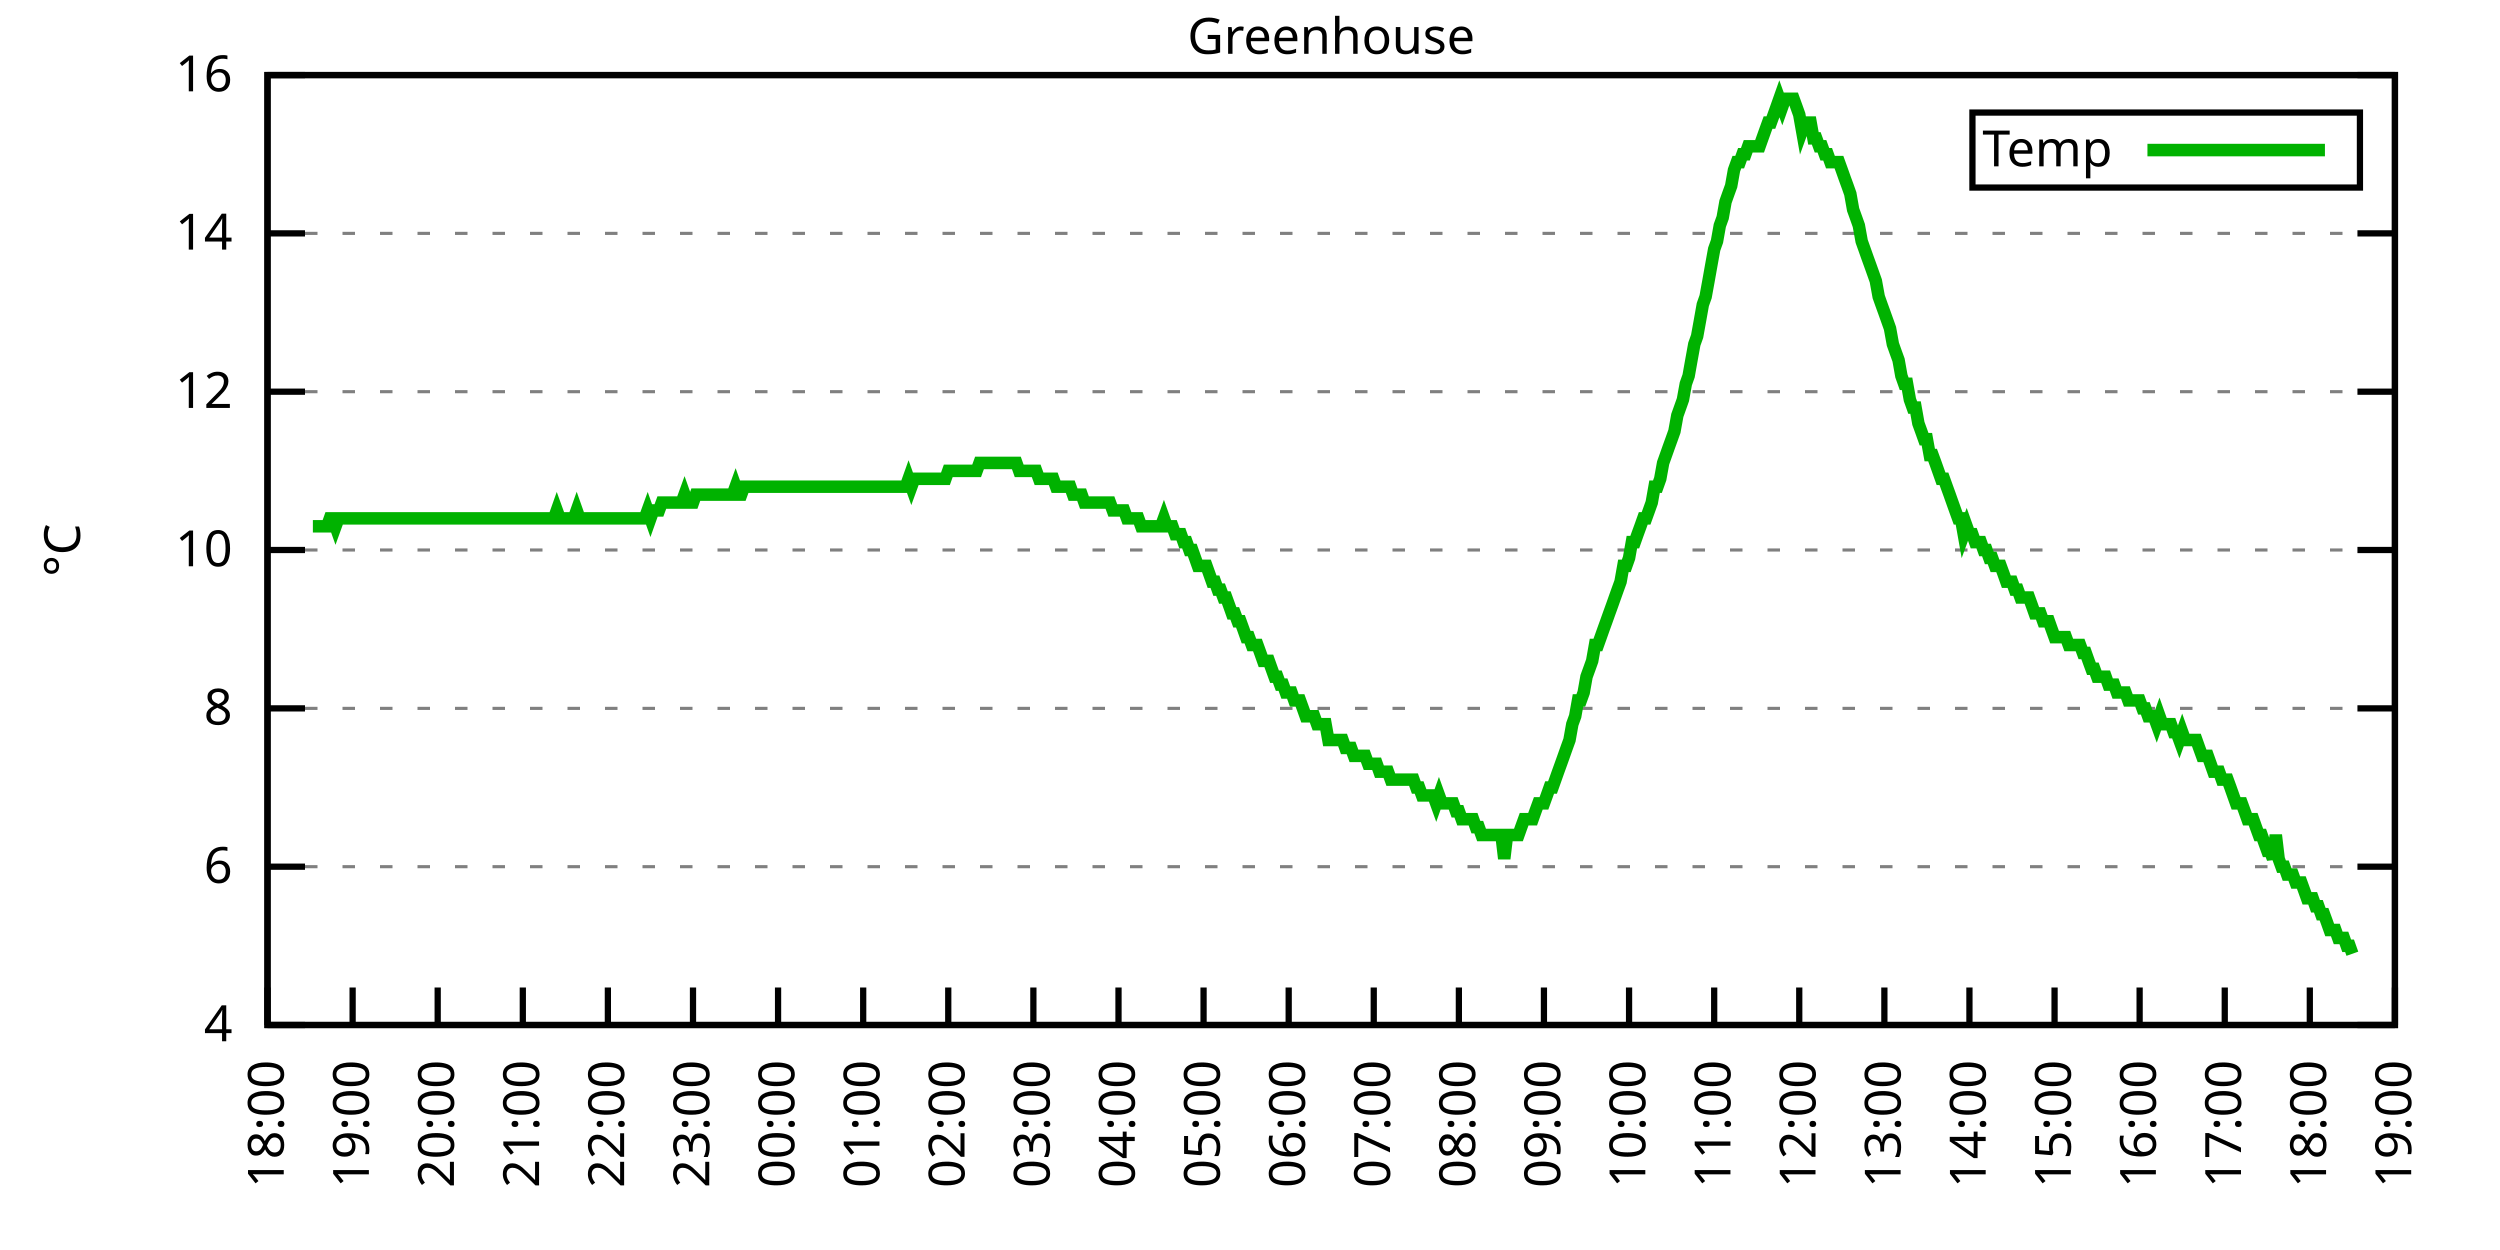
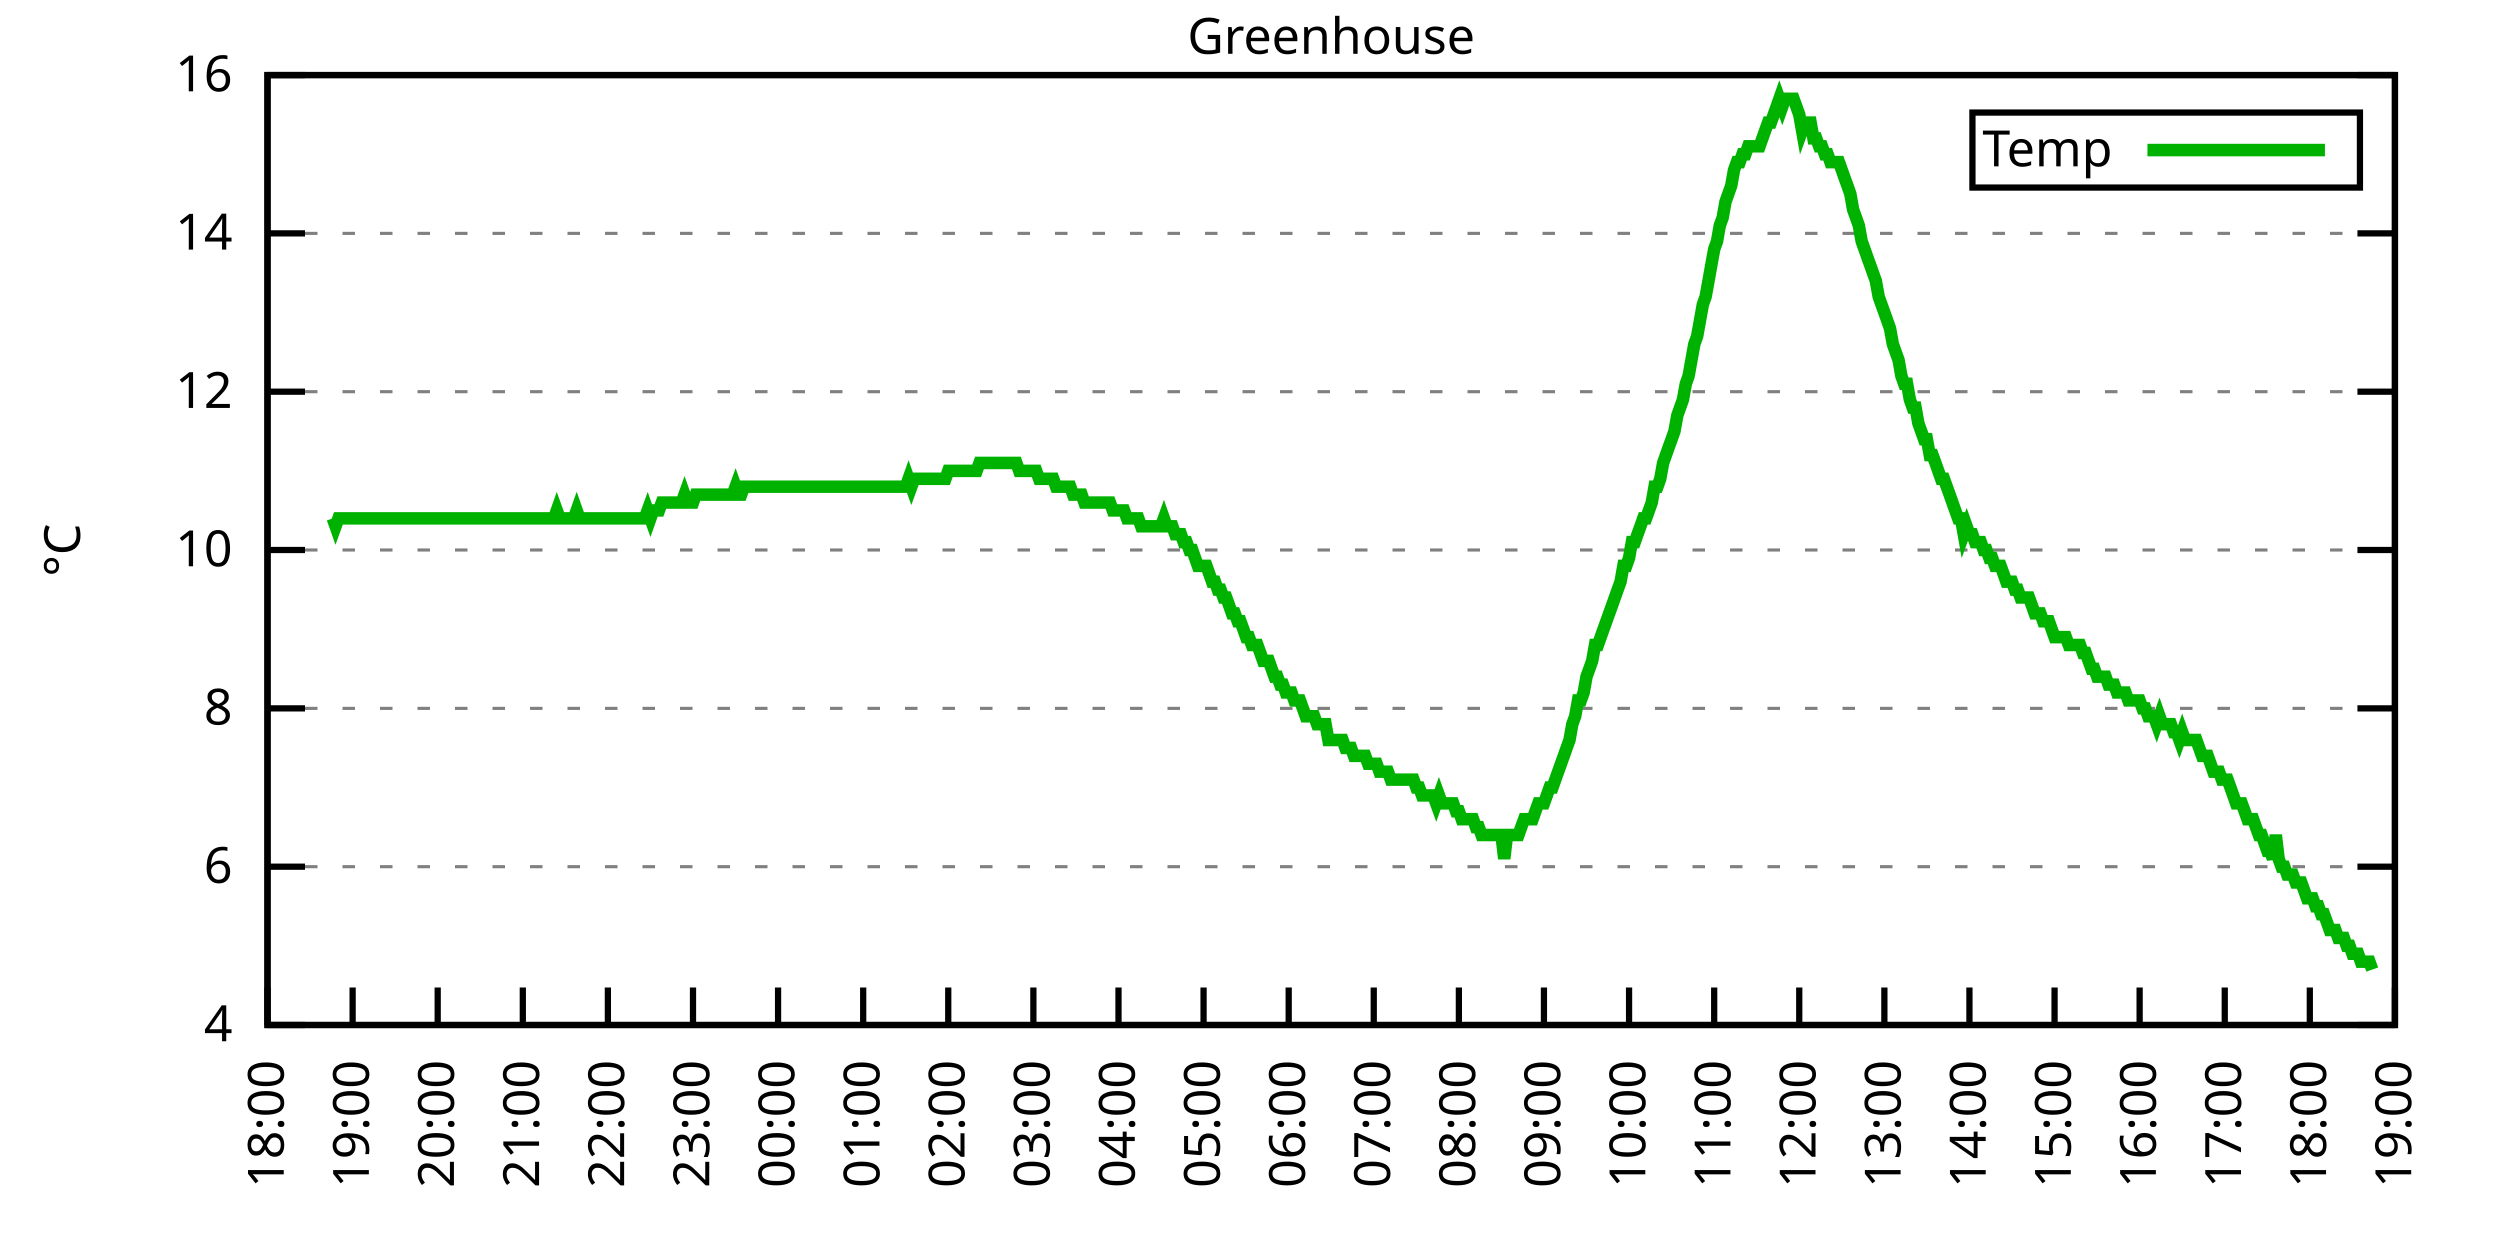
<svg xmlns="http://www.w3.org/2000/svg" xmlns:xlink="http://www.w3.org/1999/xlink" width="400" height="200" viewBox="0 0 400 200">
  <g id="gnuplot_canvas">
    <rect x="0" y="0" width="400" height="200" fill="none" />
    <defs>
      <circle id="gpDot" r="0.5" stroke-width="0.5" stroke="currentColor" />
      <path id="gpPt0" stroke-width="0.333" stroke="currentColor" d="M-1,0 h2 M0,-1 v2" />
      <path id="gpPt1" stroke-width="0.333" stroke="currentColor" d="M-1,-1 L1,1 M1,-1 L-1,1" />
      <path id="gpPt2" stroke-width="0.333" stroke="currentColor" d="M-1,0 L1,0 M0,-1 L0,1 M-1,-1 L1,1 M-1,1 L1,-1" />
      <rect id="gpPt3" stroke-width="0.333" stroke="currentColor" x="-1" y="-1" width="2" height="2" />
      <rect id="gpPt4" stroke-width="0.333" stroke="currentColor" fill="currentColor" x="-1" y="-1" width="2" height="2" />
      <circle id="gpPt5" stroke-width="0.333" stroke="currentColor" cx="0" cy="0" r="1" />
      <use xlink:href="#gpPt5" id="gpPt6" fill="currentColor" stroke="none" />
      <path id="gpPt7" stroke-width="0.333" stroke="currentColor" d="M0,-1.33 L-1.33,0.67 L1.33,0.67 z" />
      <use xlink:href="#gpPt7" id="gpPt8" fill="currentColor" stroke="none" />
      <use xlink:href="#gpPt7" id="gpPt9" stroke="currentColor" transform="rotate(180)" />
      <use xlink:href="#gpPt9" id="gpPt10" fill="currentColor" stroke="none" />
      <use xlink:href="#gpPt3" id="gpPt11" stroke="currentColor" transform="rotate(45)" />
      <use xlink:href="#gpPt11" id="gpPt12" fill="currentColor" stroke="none" />
      <path id="gpPt13" stroke-width="0.333" stroke="currentColor" d="M0,1.330 L1.265,0.411 L0.782,-1.067 L-0.782,-1.076 L-1.265,0.411 z" />
      <use xlink:href="#gpPt13" id="gpPt14" fill="currentColor" stroke="none" />
      <filter id="textbox" filterUnits="objectBoundingBox" x="0" y="0" height="1" width="1">
        <feFlood flood-color="white" flood-opacity="1" result="bgnd" />
        <feComposite in="SourceGraphic" in2="bgnd" operator="atop" />
      </filter>
      <filter id="greybox" filterUnits="objectBoundingBox" x="0" y="0" height="1" width="1">
        <feFlood flood-color="lightgrey" flood-opacity="1" result="grey" />
        <feComposite in="SourceGraphic" in2="grey" operator="atop" />
      </filter>
    </defs>
    <g fill="none" color="white" stroke="currentColor" stroke-width="1.00" stroke-linecap="butt" stroke-linejoin="miter">
</g>
    <g fill="none" color="black" stroke="currentColor" stroke-width="1.00" stroke-linecap="butt" stroke-linejoin="miter">
      <g stroke="none" shape-rendering="crispEdges">
        <polygon fill="rgb(255, 255, 255)" points="42.80,164.00 383.18,164.00 383.18,12.02 42.80,12.02 " />
      </g>
    </g>
    <g fill="none" color="black" stroke="currentColor" stroke-width="1.00" stroke-linecap="butt" stroke-linejoin="miter">
</g>
    <g fill="none" color="black" stroke="black" stroke-width="0.50" stroke-linecap="butt" stroke-linejoin="miter">
</g>
    <g fill="none" color="gray" stroke="currentColor" stroke-width="0.50" stroke-linecap="butt" stroke-linejoin="miter">
      <path stroke="gray" stroke-dasharray="2,4" class="gridline" d="M42.80,164.00 L383.19,164.00  " />
    </g>
    <g fill="none" color="gray" stroke="gray" stroke-width="1.00" stroke-linecap="butt" stroke-linejoin="miter">
</g>
    <g fill="none" color="black" stroke="currentColor" stroke-width="1.00" stroke-linecap="butt" stroke-linejoin="miter">
      <path stroke="black" d="M42.80,164.00 L48.80,164.00 M383.19,164.00 L377.19,164.00  " />
      <g transform="translate(37.20,166.60)" stroke="none" fill="black" font-family="Sans" font-size="8.00" text-anchor="end">
        <text>
          <tspan font-family="Sans"> 4</tspan>
        </text>
      </g>
    </g>
    <g fill="none" color="black" stroke="currentColor" stroke-width="1.00" stroke-linecap="butt" stroke-linejoin="miter">
</g>
    <g fill="none" color="black" stroke="black" stroke-width="0.50" stroke-linecap="butt" stroke-linejoin="miter">
</g>
    <g fill="none" color="gray" stroke="currentColor" stroke-width="0.50" stroke-linecap="butt" stroke-linejoin="miter">
      <path stroke="gray" stroke-dasharray="2,4" class="gridline" d="M42.80,138.67 L383.19,138.67  " />
    </g>
    <g fill="none" color="gray" stroke="gray" stroke-width="1.00" stroke-linecap="butt" stroke-linejoin="miter">
</g>
    <g fill="none" color="black" stroke="currentColor" stroke-width="1.00" stroke-linecap="butt" stroke-linejoin="miter">
      <path stroke="black" d="M42.80,138.67 L48.80,138.67 M383.19,138.67 L377.19,138.67  " />
      <g transform="translate(37.20,141.27)" stroke="none" fill="black" font-family="Sans" font-size="8.00" text-anchor="end">
        <text>
          <tspan font-family="Sans"> 6</tspan>
        </text>
      </g>
    </g>
    <g fill="none" color="black" stroke="currentColor" stroke-width="1.00" stroke-linecap="butt" stroke-linejoin="miter">
</g>
    <g fill="none" color="black" stroke="black" stroke-width="0.50" stroke-linecap="butt" stroke-linejoin="miter">
</g>
    <g fill="none" color="gray" stroke="currentColor" stroke-width="0.50" stroke-linecap="butt" stroke-linejoin="miter">
      <path stroke="gray" stroke-dasharray="2,4" class="gridline" d="M42.80,113.34 L383.19,113.34  " />
    </g>
    <g fill="none" color="gray" stroke="gray" stroke-width="1.00" stroke-linecap="butt" stroke-linejoin="miter">
</g>
    <g fill="none" color="black" stroke="currentColor" stroke-width="1.00" stroke-linecap="butt" stroke-linejoin="miter">
      <path stroke="black" d="M42.80,113.34 L48.80,113.34 M383.19,113.34 L377.19,113.34  " />
      <g transform="translate(37.20,115.94)" stroke="none" fill="black" font-family="Sans" font-size="8.00" text-anchor="end">
        <text>
          <tspan font-family="Sans"> 8</tspan>
        </text>
      </g>
    </g>
    <g fill="none" color="black" stroke="currentColor" stroke-width="1.00" stroke-linecap="butt" stroke-linejoin="miter">
</g>
    <g fill="none" color="black" stroke="black" stroke-width="0.50" stroke-linecap="butt" stroke-linejoin="miter">
</g>
    <g fill="none" color="gray" stroke="currentColor" stroke-width="0.50" stroke-linecap="butt" stroke-linejoin="miter">
      <path stroke="gray" stroke-dasharray="2,4" class="gridline" d="M42.80,88.00 L383.19,88.00  " />
    </g>
    <g fill="none" color="gray" stroke="gray" stroke-width="1.00" stroke-linecap="butt" stroke-linejoin="miter">
</g>
    <g fill="none" color="black" stroke="currentColor" stroke-width="1.00" stroke-linecap="butt" stroke-linejoin="miter">
      <path stroke="black" d="M42.80,88.00 L48.80,88.00 M383.19,88.00 L377.19,88.00  " />
      <g transform="translate(37.20,90.60)" stroke="none" fill="black" font-family="Sans" font-size="8.00" text-anchor="end">
        <text>
          <tspan font-family="Sans"> 10</tspan>
        </text>
      </g>
    </g>
    <g fill="none" color="black" stroke="currentColor" stroke-width="1.00" stroke-linecap="butt" stroke-linejoin="miter">
</g>
    <g fill="none" color="black" stroke="black" stroke-width="0.50" stroke-linecap="butt" stroke-linejoin="miter">
</g>
    <g fill="none" color="gray" stroke="currentColor" stroke-width="0.50" stroke-linecap="butt" stroke-linejoin="miter">
      <path stroke="gray" stroke-dasharray="2,4" class="gridline" d="M42.80,62.67 L383.19,62.67  " />
    </g>
    <g fill="none" color="gray" stroke="gray" stroke-width="1.00" stroke-linecap="butt" stroke-linejoin="miter">
</g>
    <g fill="none" color="black" stroke="currentColor" stroke-width="1.00" stroke-linecap="butt" stroke-linejoin="miter">
      <path stroke="black" d="M42.80,62.67 L48.80,62.67 M383.19,62.67 L377.19,62.67  " />
      <g transform="translate(37.20,65.27)" stroke="none" fill="black" font-family="Sans" font-size="8.00" text-anchor="end">
        <text>
          <tspan font-family="Sans"> 12</tspan>
        </text>
      </g>
    </g>
    <g fill="none" color="black" stroke="currentColor" stroke-width="1.00" stroke-linecap="butt" stroke-linejoin="miter">
</g>
    <g fill="none" color="black" stroke="black" stroke-width="0.50" stroke-linecap="butt" stroke-linejoin="miter">
</g>
    <g fill="none" color="gray" stroke="currentColor" stroke-width="0.50" stroke-linecap="butt" stroke-linejoin="miter">
      <path stroke="gray" stroke-dasharray="2,4" class="gridline" d="M42.80,37.34 L383.19,37.34  " />
    </g>
    <g fill="none" color="gray" stroke="gray" stroke-width="1.00" stroke-linecap="butt" stroke-linejoin="miter">
</g>
    <g fill="none" color="black" stroke="currentColor" stroke-width="1.00" stroke-linecap="butt" stroke-linejoin="miter">
      <path stroke="black" d="M42.80,37.34 L48.80,37.34 M383.19,37.34 L377.19,37.34  " />
      <g transform="translate(37.20,39.94)" stroke="none" fill="black" font-family="Sans" font-size="8.00" text-anchor="end">
        <text>
          <tspan font-family="Sans"> 14</tspan>
        </text>
      </g>
    </g>
    <g fill="none" color="black" stroke="currentColor" stroke-width="1.00" stroke-linecap="butt" stroke-linejoin="miter">
</g>
    <g fill="none" color="black" stroke="black" stroke-width="0.50" stroke-linecap="butt" stroke-linejoin="miter">
</g>
    <g fill="none" color="gray" stroke="currentColor" stroke-width="0.50" stroke-linecap="butt" stroke-linejoin="miter">
      <path stroke="gray" stroke-dasharray="2,4" class="gridline" d="M42.80,12.01 L383.19,12.01  " />
    </g>
    <g fill="none" color="gray" stroke="gray" stroke-width="1.00" stroke-linecap="butt" stroke-linejoin="miter">
</g>
    <g fill="none" color="black" stroke="currentColor" stroke-width="1.00" stroke-linecap="butt" stroke-linejoin="miter">
      <path stroke="black" d="M42.80,12.01 L48.80,12.01 M383.19,12.01 L377.19,12.01  " />
      <g transform="translate(37.20,14.61)" stroke="none" fill="black" font-family="Sans" font-size="8.00" text-anchor="end">
        <text>
          <tspan font-family="Sans"> 16</tspan>
        </text>
      </g>
    </g>
    <g fill="none" color="black" stroke="currentColor" stroke-width="1.00" stroke-linecap="butt" stroke-linejoin="miter">
      <path stroke="black" d="M42.80,164.00 L42.80,158.00  " />
      <g transform="translate(45.40,169.60) rotate(270.00)" stroke="none" fill="black" font-family="Sans" font-size="8.00" text-anchor="end">
        <text>
          <tspan font-family="Sans">18:00</tspan>
        </text>
      </g>
    </g>
    <g fill="none" color="black" stroke="currentColor" stroke-width="1.00" stroke-linecap="butt" stroke-linejoin="miter">
      <path stroke="black" d="M56.42,164.00 L56.42,158.00  " />
      <g transform="translate(59.02,169.60) rotate(270.00)" stroke="none" fill="black" font-family="Sans" font-size="8.00" text-anchor="end">
        <text>
          <tspan font-family="Sans">19:00</tspan>
        </text>
      </g>
    </g>
    <g fill="none" color="black" stroke="currentColor" stroke-width="1.00" stroke-linecap="butt" stroke-linejoin="miter">
      <path stroke="black" d="M70.03,164.00 L70.03,158.00  " />
      <g transform="translate(72.63,169.60) rotate(270.00)" stroke="none" fill="black" font-family="Sans" font-size="8.00" text-anchor="end">
        <text>
          <tspan font-family="Sans">20:00</tspan>
        </text>
      </g>
    </g>
    <g fill="none" color="black" stroke="currentColor" stroke-width="1.00" stroke-linecap="butt" stroke-linejoin="miter">
      <path stroke="black" d="M83.65,164.00 L83.65,158.00  " />
      <g transform="translate(86.25,169.60) rotate(270.00)" stroke="none" fill="black" font-family="Sans" font-size="8.00" text-anchor="end">
        <text>
          <tspan font-family="Sans">21:00</tspan>
        </text>
      </g>
    </g>
    <g fill="none" color="black" stroke="currentColor" stroke-width="1.00" stroke-linecap="butt" stroke-linejoin="miter">
      <path stroke="black" d="M97.26,164.00 L97.26,158.00  " />
      <g transform="translate(99.86,169.60) rotate(270.00)" stroke="none" fill="black" font-family="Sans" font-size="8.00" text-anchor="end">
        <text>
          <tspan font-family="Sans">22:00</tspan>
        </text>
      </g>
    </g>
    <g fill="none" color="black" stroke="currentColor" stroke-width="1.00" stroke-linecap="butt" stroke-linejoin="miter">
      <path stroke="black" d="M110.88,164.00 L110.88,158.00  " />
      <g transform="translate(113.48,169.60) rotate(270.00)" stroke="none" fill="black" font-family="Sans" font-size="8.00" text-anchor="end">
        <text>
          <tspan font-family="Sans">23:00</tspan>
        </text>
      </g>
    </g>
    <g fill="none" color="black" stroke="currentColor" stroke-width="1.00" stroke-linecap="butt" stroke-linejoin="miter">
      <path stroke="black" d="M124.49,164.00 L124.49,158.00  " />
      <g transform="translate(127.09,169.60) rotate(270.00)" stroke="none" fill="black" font-family="Sans" font-size="8.00" text-anchor="end">
        <text>
          <tspan font-family="Sans">00:00</tspan>
        </text>
      </g>
    </g>
    <g fill="none" color="black" stroke="currentColor" stroke-width="1.00" stroke-linecap="butt" stroke-linejoin="miter">
      <path stroke="black" d="M138.11,164.00 L138.11,158.00  " />
      <g transform="translate(140.71,169.60) rotate(270.00)" stroke="none" fill="black" font-family="Sans" font-size="8.00" text-anchor="end">
        <text>
          <tspan font-family="Sans">01:00</tspan>
        </text>
      </g>
    </g>
    <g fill="none" color="black" stroke="currentColor" stroke-width="1.00" stroke-linecap="butt" stroke-linejoin="miter">
      <path stroke="black" d="M151.72,164.00 L151.72,158.00  " />
      <g transform="translate(154.32,169.60) rotate(270.00)" stroke="none" fill="black" font-family="Sans" font-size="8.00" text-anchor="end">
        <text>
          <tspan font-family="Sans">02:00</tspan>
        </text>
      </g>
    </g>
    <g fill="none" color="black" stroke="currentColor" stroke-width="1.00" stroke-linecap="butt" stroke-linejoin="miter">
      <path stroke="black" d="M165.34,164.00 L165.34,158.00  " />
      <g transform="translate(167.94,169.60) rotate(270.00)" stroke="none" fill="black" font-family="Sans" font-size="8.00" text-anchor="end">
        <text>
          <tspan font-family="Sans">03:00</tspan>
        </text>
      </g>
    </g>
    <g fill="none" color="black" stroke="currentColor" stroke-width="1.00" stroke-linecap="butt" stroke-linejoin="miter">
      <path stroke="black" d="M178.96,164.00 L178.96,158.00  " />
      <g transform="translate(181.56,169.60) rotate(270.00)" stroke="none" fill="black" font-family="Sans" font-size="8.00" text-anchor="end">
        <text>
          <tspan font-family="Sans">04:00</tspan>
        </text>
      </g>
    </g>
    <g fill="none" color="black" stroke="currentColor" stroke-width="1.00" stroke-linecap="butt" stroke-linejoin="miter">
      <path stroke="black" d="M192.57,164.00 L192.57,158.00  " />
      <g transform="translate(195.17,169.60) rotate(270.00)" stroke="none" fill="black" font-family="Sans" font-size="8.00" text-anchor="end">
        <text>
          <tspan font-family="Sans">05:00</tspan>
        </text>
      </g>
    </g>
    <g fill="none" color="black" stroke="currentColor" stroke-width="1.00" stroke-linecap="butt" stroke-linejoin="miter">
      <path stroke="black" d="M206.19,164.00 L206.19,158.00  " />
      <g transform="translate(208.79,169.60) rotate(270.00)" stroke="none" fill="black" font-family="Sans" font-size="8.00" text-anchor="end">
        <text>
          <tspan font-family="Sans">06:00</tspan>
        </text>
      </g>
    </g>
    <g fill="none" color="black" stroke="currentColor" stroke-width="1.00" stroke-linecap="butt" stroke-linejoin="miter">
      <path stroke="black" d="M219.80,164.00 L219.80,158.00  " />
      <g transform="translate(222.40,169.60) rotate(270.00)" stroke="none" fill="black" font-family="Sans" font-size="8.00" text-anchor="end">
        <text>
          <tspan font-family="Sans">07:00</tspan>
        </text>
      </g>
    </g>
    <g fill="none" color="black" stroke="currentColor" stroke-width="1.00" stroke-linecap="butt" stroke-linejoin="miter">
      <path stroke="black" d="M233.42,164.00 L233.42,158.00  " />
      <g transform="translate(236.02,169.60) rotate(270.00)" stroke="none" fill="black" font-family="Sans" font-size="8.00" text-anchor="end">
        <text>
          <tspan font-family="Sans">08:00</tspan>
        </text>
      </g>
    </g>
    <g fill="none" color="black" stroke="currentColor" stroke-width="1.00" stroke-linecap="butt" stroke-linejoin="miter">
      <path stroke="black" d="M247.03,164.00 L247.03,158.00  " />
      <g transform="translate(249.63,169.60) rotate(270.00)" stroke="none" fill="black" font-family="Sans" font-size="8.00" text-anchor="end">
        <text>
          <tspan font-family="Sans">09:00</tspan>
        </text>
      </g>
    </g>
    <g fill="none" color="black" stroke="currentColor" stroke-width="1.00" stroke-linecap="butt" stroke-linejoin="miter">
      <path stroke="black" d="M260.65,164.00 L260.65,158.00  " />
      <g transform="translate(263.25,169.60) rotate(270.00)" stroke="none" fill="black" font-family="Sans" font-size="8.00" text-anchor="end">
        <text>
          <tspan font-family="Sans">10:00</tspan>
        </text>
      </g>
    </g>
    <g fill="none" color="black" stroke="currentColor" stroke-width="1.00" stroke-linecap="butt" stroke-linejoin="miter">
      <path stroke="black" d="M274.27,164.00 L274.27,158.00  " />
      <g transform="translate(276.87,169.60) rotate(270.00)" stroke="none" fill="black" font-family="Sans" font-size="8.00" text-anchor="end">
        <text>
          <tspan font-family="Sans">11:00</tspan>
        </text>
      </g>
    </g>
    <g fill="none" color="black" stroke="currentColor" stroke-width="1.00" stroke-linecap="butt" stroke-linejoin="miter">
      <path stroke="black" d="M287.88,164.00 L287.88,158.00  " />
      <g transform="translate(290.48,169.60) rotate(270.00)" stroke="none" fill="black" font-family="Sans" font-size="8.00" text-anchor="end">
        <text>
          <tspan font-family="Sans">12:00</tspan>
        </text>
      </g>
    </g>
    <g fill="none" color="black" stroke="currentColor" stroke-width="1.00" stroke-linecap="butt" stroke-linejoin="miter">
      <path stroke="black" d="M301.50,164.00 L301.50,158.00  " />
      <g transform="translate(304.10,169.60) rotate(270.00)" stroke="none" fill="black" font-family="Sans" font-size="8.00" text-anchor="end">
        <text>
          <tspan font-family="Sans">13:00</tspan>
        </text>
      </g>
    </g>
    <g fill="none" color="black" stroke="currentColor" stroke-width="1.00" stroke-linecap="butt" stroke-linejoin="miter">
      <path stroke="black" d="M315.11,164.00 L315.11,158.00  " />
      <g transform="translate(317.71,169.60) rotate(270.00)" stroke="none" fill="black" font-family="Sans" font-size="8.00" text-anchor="end">
        <text>
          <tspan font-family="Sans">14:00</tspan>
        </text>
      </g>
    </g>
    <g fill="none" color="black" stroke="currentColor" stroke-width="1.00" stroke-linecap="butt" stroke-linejoin="miter">
      <path stroke="black" d="M328.73,164.00 L328.73,158.00  " />
      <g transform="translate(331.33,169.60) rotate(270.00)" stroke="none" fill="black" font-family="Sans" font-size="8.00" text-anchor="end">
        <text>
          <tspan font-family="Sans">15:00</tspan>
        </text>
      </g>
    </g>
    <g fill="none" color="black" stroke="currentColor" stroke-width="1.00" stroke-linecap="butt" stroke-linejoin="miter">
      <path stroke="black" d="M342.34,164.00 L342.34,158.00  " />
      <g transform="translate(344.94,169.60) rotate(270.00)" stroke="none" fill="black" font-family="Sans" font-size="8.00" text-anchor="end">
        <text>
          <tspan font-family="Sans">16:00</tspan>
        </text>
      </g>
    </g>
    <g fill="none" color="black" stroke="currentColor" stroke-width="1.00" stroke-linecap="butt" stroke-linejoin="miter">
      <path stroke="black" d="M355.96,164.00 L355.96,158.00  " />
      <g transform="translate(358.56,169.60) rotate(270.00)" stroke="none" fill="black" font-family="Sans" font-size="8.00" text-anchor="end">
        <text>
          <tspan font-family="Sans">17:00</tspan>
        </text>
      </g>
    </g>
    <g fill="none" color="black" stroke="currentColor" stroke-width="1.00" stroke-linecap="butt" stroke-linejoin="miter">
      <path stroke="black" d="M369.57,164.00 L369.57,158.00  " />
      <g transform="translate(372.17,169.60) rotate(270.00)" stroke="none" fill="black" font-family="Sans" font-size="8.00" text-anchor="end">
        <text>
          <tspan font-family="Sans">18:00</tspan>
        </text>
      </g>
    </g>
    <g fill="none" color="black" stroke="currentColor" stroke-width="1.00" stroke-linecap="butt" stroke-linejoin="miter">
      <path stroke="black" d="M383.19,164.00 L383.19,158.00  " />
      <g transform="translate(385.79,169.60) rotate(270.00)" stroke="none" fill="black" font-family="Sans" font-size="8.00" text-anchor="end">
        <text>
          <tspan font-family="Sans">19:00</tspan>
        </text>
      </g>
    </g>
    <g fill="none" color="black" stroke="currentColor" stroke-width="1.00" stroke-linecap="butt" stroke-linejoin="miter">
</g>
    <g fill="none" color="black" stroke="currentColor" stroke-width="1.00" stroke-linecap="butt" stroke-linejoin="miter">
      <path stroke="black" d="M42.80,12.01 L42.80,164.00 L383.19,164.00 L383.19,12.01 L42.80,12.01 Z  " />
    </g>
    <g fill="none" color="black" stroke="currentColor" stroke-width="1.00" stroke-linecap="butt" stroke-linejoin="miter">
</g>
    <g fill="none" color="black" stroke="currentColor" stroke-width="1.00" stroke-linecap="butt" stroke-linejoin="miter">
      <path stroke="black" d="M315.59,30.01 L315.59,18.01 L377.59,18.01 L377.59,30.01 L315.59,30.01 Z  " />
    </g>
    <g id="Greenhouse_plot_1">
      <g fill="none" color="white" stroke="black" stroke-width="2.00" stroke-linecap="butt" stroke-linejoin="miter">
</g>
      <g fill="none" color="black" stroke="currentColor" stroke-width="2.00" stroke-linecap="butt" stroke-linejoin="miter">
        <g transform="translate(337.99,26.61)" stroke="none" fill="black" font-family="Sans" font-size="8.00" text-anchor="end">
          <text>
            <tspan font-family="Sans">Temp</tspan>
          </text>
        </g>
      </g>
      <g fill="none" color="black" stroke="currentColor" stroke-width="2.00" stroke-linecap="butt" stroke-linejoin="miter">
-         <path stroke="rgb(  0, 178,   0)" d="M343.59,24.01 L371.99,24.01 M50.06,84.21 L50.52,84.21 L50.97,84.21 L51.42,84.21 L51.88,84.21 L52.33,84.21   L52.78,82.94 L53.24,82.94 L53.69,84.21 L54.15,82.94 L54.60,82.94 L55.05,82.94 L55.51,82.94 L55.96,82.94   L56.42,82.94 L56.87,82.94 L57.32,82.94 L57.78,82.94 L58.23,82.94 L58.68,82.94 L59.14,82.94 L59.59,82.94   L60.05,82.94 L60.50,82.94 L60.95,82.94 L61.41,82.94 L61.86,82.94 L62.32,82.94 L62.77,82.94 L63.22,82.94   L63.68,82.94 L64.13,82.94 L64.58,82.94 L65.04,82.94 L65.49,82.94 L65.95,82.94 L66.40,82.94 L66.85,82.94   L67.31,82.94 L67.76,82.94 L68.22,82.94 L68.67,82.94 L69.12,82.94 L69.58,82.94 L70.03,82.94 L70.49,82.94   L70.94,82.94 L71.39,82.94 L71.85,82.94 L72.30,82.94 L72.75,82.94 L73.21,82.94 L73.66,82.94 L74.12,82.94   L74.57,82.94 L75.02,82.94 L75.48,82.94 L75.93,82.94 L76.39,82.94 L76.84,82.94 L77.29,82.94 L77.75,82.94   L78.20,82.94 L78.65,82.94 L79.11,82.94 L79.56,82.94 L80.02,82.94 L80.47,82.94 L80.92,82.94 L81.38,82.94   L81.83,82.94 L82.29,82.94 L82.74,82.94 L83.19,82.94 L83.65,82.94 L84.10,82.94 L84.55,82.94 L85.01,82.94   L85.46,82.94 L85.92,82.94 L86.37,82.94 L86.82,82.94 L87.28,82.94 L87.73,82.94 L88.19,82.94 L88.64,82.94   L89.09,81.67 L89.55,82.94 L90.00,82.94 L90.45,82.94 L90.91,82.94 L91.36,82.94 L91.82,82.94 L92.27,81.67   L92.72,82.94 L93.18,82.94 L93.63,82.94 L94.09,82.94 L94.54,82.94 L94.99,82.94 L95.45,82.94 L95.90,82.94   L96.35,82.94 L96.81,82.94 L97.26,82.94 L97.72,82.94 L98.17,82.94 L98.62,82.94 L99.08,82.94 L99.53,82.94   L99.99,82.94 L100.44,82.94 L100.89,82.94 L101.35,82.94 L101.80,82.94 L102.25,82.94 L102.71,82.94 L103.16,82.94   L103.62,81.67 L104.07,82.94 L104.52,81.67 L104.98,81.67 L105.43,81.67 L105.89,80.41 L106.34,80.41 L106.79,80.41   L107.25,80.41 L107.70,80.41 L108.15,80.41 L108.61,80.41 L109.06,80.41 L109.52,79.14 L109.97,80.41 L110.42,80.41   L110.88,80.41 L111.33,79.14 L111.79,79.14 L112.24,79.14 L112.69,79.14 L113.15,79.14 L113.60,79.14 L114.05,79.14   L114.51,79.14 L114.96,79.14 L115.42,79.14 L115.87,79.14 L116.32,79.14 L116.78,79.14 L117.23,79.14 L117.69,77.87   L118.14,79.14 L118.59,79.14 L119.05,77.87 L119.50,77.87 L119.96,77.87 L120.41,77.87 L120.86,77.87 L121.32,77.87   L121.77,77.87 L122.22,77.87 L122.68,77.87 L123.13,77.87 L123.59,77.87 L124.04,77.87 L124.49,77.87 L124.95,77.87   L125.40,77.87 L125.86,77.87 L126.31,77.87 L126.76,77.87 L127.22,77.87 L127.67,77.87 L128.12,77.87 L128.58,77.87   L129.03,77.87 L129.49,77.87 L129.94,77.87 L130.39,77.87 L130.85,77.87 L131.30,77.87 L131.76,77.87 L132.21,77.87   L132.66,77.87 L133.12,77.87 L133.57,77.87 L134.02,77.87 L134.48,77.87 L134.93,77.87 L135.39,77.87 L135.84,77.87   L136.29,77.87 L136.75,77.87 L137.20,77.87 L137.66,77.87 L138.11,77.87 L138.56,77.87 L139.02,77.87 L139.47,77.87   L139.92,77.87 L140.38,77.87 L140.83,77.87 L141.29,77.87 L141.74,77.87 L142.19,77.87 L142.65,77.87 L143.10,77.87   L143.56,77.87 L144.01,77.87 L144.46,77.87 L144.92,77.87 L145.37,76.61 L145.82,77.87 L146.28,76.61 L146.73,76.61   L147.19,76.61 L147.64,76.61 L148.09,76.61 L148.55,76.61 L149.00,76.61 L149.46,76.61 L149.91,76.61 L150.36,76.61   L150.82,76.61 L151.27,76.61 L151.72,75.34 L152.18,75.34 L152.63,75.34 L153.09,75.34 L153.54,75.34 L153.99,75.34   L154.45,75.34 L154.90,75.34 L155.36,75.34 L155.81,75.34 L156.26,75.34 L156.72,74.07 L157.17,74.07 L157.62,74.07   L158.08,74.07 L158.53,74.07 L158.99,74.07 L159.44,74.07 L159.89,74.07 L160.35,74.07 L160.80,74.07 L161.26,74.07   L161.71,74.07 L162.16,74.07 L162.62,74.07 L163.07,75.34 L163.52,75.34 L163.98,75.34 L164.43,75.34 L164.89,75.34   L165.34,75.34 L165.79,75.34 L166.25,76.61 L166.70,76.61 L167.16,76.61 L167.61,76.61 L168.06,76.61 L168.52,76.61   L168.97,77.87 L169.43,77.87 L169.88,77.87 L170.33,77.87 L170.79,77.87 L171.24,77.87 L171.69,79.14 L172.15,79.14   L172.60,79.14 L173.06,79.14 L173.51,80.41 L173.96,80.41 L174.42,80.41 L174.87,80.41 L175.33,80.41 L175.78,80.41   L176.23,80.41 L176.69,80.41 L177.14,80.41 L177.59,80.41 L178.05,81.67 L178.50,81.67 L178.96,81.67 L179.41,81.67   L179.86,81.67 L180.32,82.94 L180.77,82.94 L181.23,82.94 L181.68,82.94 L182.13,82.94 L182.59,84.21 L183.04,84.21   L183.49,84.21 L183.95,84.21 L184.40,84.21 L184.86,84.21 L185.31,84.21 L185.76,84.21 L186.22,82.94 L186.67,84.21   L187.13,84.21 L187.58,84.21 L188.03,85.47 L188.49,85.47 L188.94,85.47 L189.39,86.74 L189.85,86.74 L190.30,88.00   L190.76,88.00 L191.21,89.27 L191.66,90.54 L192.12,90.54 L192.57,90.54 L193.03,90.54 L193.48,91.80 L193.93,93.07   L194.39,93.07 L194.84,94.34 L195.29,94.34 L195.75,95.60 L196.20,95.60 L196.66,96.87 L197.11,98.14 L197.56,98.14   L198.02,99.40 L198.47,99.40 L198.93,100.67 L199.38,101.94 L199.83,101.94 L200.29,103.20 L200.74,103.20 L201.19,103.20   L201.65,104.47 L202.10,105.74 L202.56,105.74 L203.01,105.74 L203.46,107.00 L203.92,108.27 L204.37,108.27 L204.83,109.54   L205.28,109.54 L205.73,110.80 L206.19,110.80 L206.64,110.80 L207.09,112.07 L207.55,112.07 L208.00,112.07 L208.46,113.34   L208.91,114.60 L209.36,114.60 L209.82,114.60 L210.27,114.60 L210.73,115.87 L211.18,115.87 L211.63,115.87 L212.09,115.87   L212.54,118.40 L213.00,118.40 L213.45,118.40 L213.90,118.40 L214.36,118.40 L214.81,118.40 L215.26,119.67 L215.72,119.67   L216.17,119.67 L216.63,120.94 L217.08,120.94 L217.53,120.94 L217.99,120.94 L218.44,120.94 L218.90,122.20 L219.35,122.20   L219.80,122.20 L220.26,122.20 L220.71,123.47 L221.16,123.47 L221.62,123.47 L222.07,123.47 L222.53,124.74 L222.98,124.74   L223.43,124.74 L223.89,124.74 L224.34,124.74 L224.80,124.74 L225.25,124.74 L225.70,124.74 L226.16,124.74 L226.61,126.00   L227.06,126.00 L227.52,127.27 L227.97,127.27 L228.43,127.27 L228.88,127.27 L229.33,127.27 L229.79,128.54 L230.24,127.27   L230.70,128.54 L231.15,128.54 L231.60,128.54 L232.06,128.54 L232.51,128.54 L232.96,129.80 L233.42,129.80 L233.87,131.07   L234.33,131.07 L234.78,131.07 L235.23,131.07 L235.69,131.07 L236.14,132.34 L236.60,132.34 L237.05,133.60 L237.50,133.60   L237.96,133.60 L238.41,133.60 L238.86,133.60 L239.32,133.60 L239.77,133.60 L240.23,133.60 L240.68,137.40 L241.13,133.60   L241.59,133.60 L242.04,133.60 L242.50,133.60 L242.95,133.60 L243.40,132.34 L243.86,131.07 L244.31,131.07 L244.76,131.07   L245.22,131.07 L245.67,129.80 L246.13,128.54 L246.58,128.54 L247.03,128.54 L247.49,127.27 L247.94,126.00 L248.40,126.00   L248.85,124.74 L249.30,123.47 L249.76,122.20 L250.21,120.94 L250.66,119.67 L251.12,118.40 L251.57,115.87 L252.03,114.60   L252.48,112.07 L252.93,112.07 L253.39,110.80 L253.84,108.27 L254.30,107.00 L254.75,105.74 L255.20,103.20 L255.66,103.20   L256.11,101.94 L256.56,100.67 L257.02,99.40 L257.47,98.14 L257.93,96.87 L258.38,95.60 L258.83,94.34 L259.29,93.07   L259.74,90.54 L260.20,90.54 L260.65,89.27 L261.10,86.74 L261.56,86.74 L262.01,85.47 L262.47,84.21 L262.92,82.94   L263.37,82.94 L263.83,81.67 L264.28,80.41 L264.73,77.87 L265.19,77.87 L265.64,76.61 L266.10,74.07 L266.55,72.81   L267.00,71.54 L267.46,70.27 L267.91,69.01 L268.37,66.47 L268.82,65.21 L269.27,63.94 L269.73,61.41 L270.18,60.14   L270.63,57.61 L271.09,55.07 L271.54,53.81 L272.00,51.27 L272.45,48.74 L272.90,47.47 L273.36,44.94 L273.81,42.41   L274.27,39.87 L274.72,38.61 L275.17,36.08 L275.63,34.81 L276.08,32.28 L276.53,31.01 L276.99,29.74 L277.44,27.21   L277.90,25.94 L278.35,25.94 L278.80,24.68 L279.26,24.68 L279.71,23.41 L280.17,23.41 L280.62,23.41 L281.07,23.41   L281.53,23.41 L281.98,22.14 L282.43,20.88 L282.89,19.61 L283.34,19.61 L283.80,18.34 L284.25,17.08 L284.70,15.81   L285.16,17.08 L285.61,15.81 L286.07,15.81 L286.52,15.81 L286.97,15.81 L287.43,17.08 L287.88,18.34 L288.33,20.88   L288.79,19.61 L289.24,19.61 L289.70,19.61 L290.15,22.14 L290.60,22.14 L291.06,23.41 L291.51,23.41 L291.97,24.68   L292.42,24.68 L292.87,25.94 L293.33,25.94 L293.78,25.94 L294.23,25.94 L294.69,27.21 L295.14,28.48 L295.60,29.74   L296.05,31.01 L296.50,33.54 L296.96,34.81 L297.41,36.08 L297.87,38.61 L298.32,39.87 L298.77,41.14 L299.23,42.41   L299.68,43.67 L300.13,44.94 L300.59,47.47 L301.04,48.74 L301.50,50.01 L301.95,51.27 L302.40,52.54 L302.86,55.07   L303.31,56.34 L303.77,57.61 L304.22,60.14 L304.67,61.41 L305.13,61.41 L305.58,63.94 L306.03,65.21 L306.49,65.21   L306.94,67.74 L307.40,69.01 L307.85,70.27 L308.30,70.27 L308.76,72.81 L309.21,72.81 L309.67,74.07 L310.12,75.34   L310.57,76.61 L311.03,76.61 L311.48,77.87 L311.94,79.14 L312.39,80.41 L312.84,81.67 L313.30,82.94 L313.75,82.94   L314.20,85.47 L314.66,84.21 L315.11,85.47 L315.57,85.47 L316.02,86.74 L316.47,86.74 L316.93,86.74 L317.38,88.00   L317.84,88.00 L318.29,89.27 L318.74,89.27 L319.20,90.54 L319.65,90.54 L320.10,90.54 L320.56,91.80 L321.01,93.07   L321.47,93.07 L321.92,93.07 L322.37,94.34 L322.83,94.34 L323.28,95.60 L323.74,95.60 L324.19,95.60 L324.64,95.60   L325.10,96.87 L325.55,98.14 L326.00,98.14 L326.46,98.14 L326.91,99.40 L327.37,99.40 L327.82,99.40 L328.27,100.67   L328.73,101.94 L329.18,101.94 L329.64,101.94 L330.09,101.94 L330.54,101.94 L331.00,103.20 L331.45,103.20 L331.90,103.20   L332.36,103.20 L332.81,103.20 L333.27,104.47 L333.72,104.47 L334.17,105.74 L334.63,107.00 L335.08,107.00 L335.54,108.27   L335.99,108.27 L336.44,108.27 L336.90,108.27 L337.35,109.54 L337.80,109.54 L338.26,109.54 L338.71,110.80 L339.17,110.80   L339.62,110.80 L340.07,110.80 L340.53,112.07 L340.98,112.07 L341.44,112.07 L341.89,112.07 L342.34,112.07 L342.80,113.34   L343.25,113.34 L343.70,114.60 L344.16,114.60 L344.61,114.60 L345.07,115.87 L345.52,114.60 L345.97,115.87 L346.43,115.87   L346.88,115.87 L347.34,115.87 L347.79,117.14 L348.24,117.14 L348.70,118.40 L349.15,117.14 L349.60,118.40 L350.06,118.40   L350.51,118.40 L350.97,118.40 L351.42,118.40 L351.87,119.67 L352.33,120.94 L352.78,120.94 L353.24,120.94 L353.69,122.20   L354.14,123.47 L354.60,123.47 L355.05,123.47 L355.50,124.74 L355.96,124.74 L356.41,124.74 L356.87,126.00 L357.32,127.27   L357.77,128.54 L358.23,128.54 L358.68,128.54 L359.14,129.80 L359.59,131.07 L360.04,131.07 L360.50,131.07 L360.95,132.34   L361.41,133.60 L361.86,133.60 L362.31,134.87 L362.77,136.14 L363.22,136.14 L363.67,137.40 L364.13,133.60 L364.58,137.40   L365.04,138.67 L365.49,138.67 L365.94,139.93 L366.40,139.93 L366.85,139.93 L367.31,141.20 L367.76,141.20 L368.21,141.20   L368.67,142.47 L369.12,143.73 L369.57,143.73 L370.03,143.73 L370.48,145.00 L370.94,145.00 L371.39,146.27 L371.84,146.27   L372.30,147.53 L372.75,148.80 L373.21,148.80 L373.66,148.80 L374.11,150.07 L374.57,150.07 L375.02,150.07 L375.47,151.33   L375.93,151.33 L376.38,152.60  " />
+         <path stroke="rgb(  0, 178,   0)" d="M343.59,24.01 L371.99,24.01 M53.24,82.94 L53.69,84.21 L54.15,82.94 L54.60,82.94 L55.05,82.94 L55.51,82.94   L55.96,82.94 L56.42,82.94 L56.87,82.94 L57.32,82.94 L57.78,82.94 L58.23,82.94 L58.68,82.94 L59.14,82.94   L59.59,82.94 L60.05,82.94 L60.50,82.94 L60.95,82.94 L61.41,82.94 L61.86,82.94 L62.32,82.94 L62.77,82.94   L63.22,82.94 L63.68,82.94 L64.13,82.94 L64.58,82.94 L65.04,82.94 L65.49,82.94 L65.95,82.94 L66.40,82.94   L66.85,82.94 L67.31,82.94 L67.76,82.94 L68.22,82.94 L68.67,82.94 L69.12,82.94 L69.58,82.94 L70.03,82.94   L70.49,82.94 L70.94,82.94 L71.39,82.94 L71.85,82.94 L72.30,82.94 L72.75,82.94 L73.21,82.94 L73.66,82.94   L74.12,82.94 L74.57,82.94 L75.02,82.94 L75.48,82.94 L75.93,82.94 L76.39,82.94 L76.84,82.94 L77.29,82.94   L77.75,82.94 L78.20,82.94 L78.65,82.94 L79.11,82.94 L79.56,82.94 L80.02,82.94 L80.47,82.94 L80.92,82.94   L81.38,82.94 L81.83,82.94 L82.29,82.94 L82.74,82.94 L83.19,82.94 L83.65,82.94 L84.10,82.94 L84.55,82.94   L85.01,82.94 L85.46,82.94 L85.92,82.94 L86.37,82.94 L86.82,82.94 L87.28,82.94 L87.73,82.94 L88.19,82.94   L88.64,82.94 L89.09,81.67 L89.55,82.94 L90.00,82.94 L90.45,82.94 L90.91,82.94 L91.36,82.94 L91.82,82.94   L92.27,81.67 L92.72,82.94 L93.18,82.94 L93.63,82.94 L94.09,82.94 L94.54,82.94 L94.99,82.94 L95.45,82.94   L95.90,82.94 L96.35,82.94 L96.81,82.94 L97.26,82.94 L97.72,82.94 L98.17,82.94 L98.62,82.94 L99.08,82.94   L99.53,82.94 L99.99,82.94 L100.44,82.94 L100.89,82.94 L101.35,82.94 L101.80,82.94 L102.25,82.94 L102.71,82.94   L103.16,82.94 L103.62,81.67 L104.07,82.94 L104.52,81.67 L104.98,81.67 L105.43,81.67 L105.89,80.41 L106.34,80.41   L106.79,80.41 L107.25,80.41 L107.70,80.41 L108.15,80.41 L108.61,80.41 L109.06,80.41 L109.52,79.14 L109.97,80.41   L110.42,80.41 L110.88,80.41 L111.33,79.14 L111.79,79.14 L112.24,79.14 L112.69,79.14 L113.15,79.14 L113.60,79.14   L114.05,79.14 L114.51,79.14 L114.96,79.14 L115.42,79.14 L115.87,79.14 L116.32,79.14 L116.78,79.14 L117.23,79.14   L117.69,77.87 L118.14,79.14 L118.59,79.14 L119.05,77.87 L119.50,77.87 L119.96,77.87 L120.41,77.87 L120.86,77.87   L121.32,77.87 L121.77,77.87 L122.22,77.87 L122.68,77.87 L123.13,77.87 L123.59,77.87 L124.04,77.87 L124.49,77.87   L124.95,77.87 L125.40,77.87 L125.86,77.87 L126.31,77.87 L126.76,77.87 L127.22,77.87 L127.67,77.87 L128.12,77.87   L128.58,77.87 L129.03,77.87 L129.49,77.87 L129.94,77.87 L130.39,77.87 L130.85,77.87 L131.30,77.87 L131.76,77.87   L132.21,77.87 L132.66,77.87 L133.12,77.87 L133.57,77.87 L134.02,77.87 L134.48,77.87 L134.93,77.87 L135.39,77.87   L135.84,77.87 L136.29,77.87 L136.75,77.87 L137.20,77.87 L137.66,77.87 L138.11,77.87 L138.56,77.87 L139.02,77.87   L139.47,77.87 L139.92,77.87 L140.38,77.87 L140.83,77.87 L141.29,77.87 L141.74,77.87 L142.19,77.87 L142.65,77.87   L143.10,77.87 L143.56,77.87 L144.01,77.87 L144.46,77.87 L144.92,77.87 L145.37,76.61 L145.82,77.87 L146.28,76.61   L146.73,76.61 L147.19,76.61 L147.64,76.61 L148.09,76.61 L148.55,76.61 L149.00,76.61 L149.46,76.61 L149.91,76.61   L150.36,76.61 L150.82,76.61 L151.27,76.61 L151.72,75.34 L152.18,75.34 L152.63,75.34 L153.09,75.34 L153.54,75.34   L153.99,75.34 L154.45,75.34 L154.90,75.34 L155.36,75.34 L155.81,75.34 L156.26,75.34 L156.72,74.07 L157.17,74.07   L157.62,74.07 L158.08,74.07 L158.53,74.07 L158.99,74.07 L159.44,74.07 L159.89,74.07 L160.35,74.07 L160.80,74.07   L161.26,74.07 L161.71,74.07 L162.16,74.07 L162.62,74.07 L163.07,75.34 L163.52,75.34 L163.98,75.34 L164.43,75.34   L164.89,75.34 L165.34,75.34 L165.79,75.34 L166.25,76.61 L166.70,76.61 L167.16,76.61 L167.61,76.61 L168.06,76.61   L168.52,76.61 L168.97,77.87 L169.43,77.87 L169.88,77.87 L170.33,77.87 L170.79,77.87 L171.24,77.87 L171.69,79.14   L172.15,79.14 L172.60,79.14 L173.06,79.14 L173.51,80.41 L173.96,80.41 L174.42,80.41 L174.87,80.41 L175.33,80.41   L175.78,80.41 L176.23,80.41 L176.69,80.41 L177.14,80.41 L177.59,80.41 L178.05,81.67 L178.50,81.67 L178.96,81.67   L179.41,81.67 L179.86,81.67 L180.32,82.94 L180.77,82.94 L181.23,82.94 L181.68,82.94 L182.13,82.94 L182.59,84.21   L183.04,84.21 L183.49,84.21 L183.95,84.21 L184.40,84.21 L184.86,84.21 L185.31,84.21 L185.76,84.21 L186.22,82.94   L186.67,84.21 L187.13,84.21 L187.58,84.21 L188.03,85.47 L188.49,85.47 L188.94,85.47 L189.39,86.74 L189.85,86.74   L190.30,88.00 L190.76,88.00 L191.21,89.27 L191.66,90.54 L192.12,90.54 L192.57,90.54 L193.03,90.54 L193.48,91.80   L193.93,93.07 L194.39,93.07 L194.84,94.34 L195.29,94.34 L195.75,95.60 L196.20,95.60 L196.66,96.87 L197.11,98.14   L197.56,98.14 L198.02,99.40 L198.47,99.40 L198.93,100.67 L199.38,101.94 L199.83,101.94 L200.29,103.20 L200.74,103.20   L201.19,103.20 L201.65,104.47 L202.10,105.74 L202.56,105.74 L203.01,105.74 L203.46,107.00 L203.92,108.27 L204.37,108.27   L204.83,109.54 L205.28,109.54 L205.73,110.80 L206.19,110.80 L206.64,110.80 L207.09,112.07 L207.55,112.07 L208.00,112.07   L208.46,113.34 L208.91,114.60 L209.36,114.60 L209.82,114.60 L210.27,114.60 L210.73,115.87 L211.18,115.87 L211.63,115.87   L212.09,115.87 L212.54,118.40 L213.00,118.40 L213.45,118.40 L213.90,118.40 L214.36,118.40 L214.81,118.40 L215.26,119.67   L215.72,119.67 L216.17,119.67 L216.63,120.94 L217.08,120.94 L217.53,120.94 L217.99,120.94 L218.44,120.94 L218.90,122.20   L219.35,122.20 L219.80,122.20 L220.26,122.20 L220.71,123.47 L221.16,123.47 L221.62,123.47 L222.07,123.47 L222.53,124.74   L222.98,124.74 L223.43,124.74 L223.89,124.74 L224.34,124.74 L224.80,124.74 L225.25,124.74 L225.70,124.74 L226.16,124.74   L226.61,126.00 L227.06,126.00 L227.52,127.27 L227.97,127.27 L228.43,127.27 L228.88,127.27 L229.33,127.27 L229.79,128.54   L230.24,127.27 L230.70,128.54 L231.15,128.54 L231.60,128.54 L232.06,128.54 L232.51,128.54 L232.96,129.80 L233.42,129.80   L233.87,131.07 L234.33,131.07 L234.78,131.07 L235.23,131.07 L235.69,131.07 L236.14,132.34 L236.60,132.34 L237.05,133.60   L237.50,133.60 L237.96,133.60 L238.41,133.60 L238.86,133.60 L239.32,133.60 L239.77,133.60 L240.23,133.60 L240.68,137.40   L241.13,133.60 L241.59,133.60 L242.04,133.60 L242.50,133.60 L242.95,133.60 L243.40,132.34 L243.86,131.07 L244.31,131.07   L244.76,131.07 L245.22,131.07 L245.67,129.80 L246.13,128.54 L246.58,128.54 L247.03,128.54 L247.49,127.27 L247.94,126.00   L248.40,126.00 L248.85,124.74 L249.30,123.47 L249.76,122.20 L250.21,120.94 L250.66,119.67 L251.12,118.40 L251.57,115.87   L252.03,114.60 L252.48,112.07 L252.93,112.07 L253.39,110.80 L253.84,108.27 L254.30,107.00 L254.75,105.74 L255.20,103.20   L255.66,103.20 L256.11,101.94 L256.56,100.67 L257.02,99.40 L257.47,98.14 L257.93,96.87 L258.38,95.60 L258.83,94.34   L259.29,93.07 L259.74,90.54 L260.20,90.54 L260.65,89.27 L261.10,86.74 L261.56,86.74 L262.01,85.47 L262.47,84.21   L262.92,82.94 L263.37,82.94 L263.83,81.67 L264.28,80.41 L264.73,77.87 L265.19,77.87 L265.64,76.61 L266.10,74.07   L266.55,72.81 L267.00,71.54 L267.46,70.27 L267.91,69.01 L268.37,66.47 L268.82,65.21 L269.27,63.94 L269.73,61.41   L270.18,60.14 L270.63,57.61 L271.09,55.07 L271.54,53.81 L272.00,51.27 L272.45,48.74 L272.90,47.47 L273.36,44.94   L273.81,42.41 L274.27,39.87 L274.72,38.61 L275.17,36.08 L275.63,34.81 L276.08,32.28 L276.53,31.01 L276.99,29.74   L277.44,27.21 L277.90,25.94 L278.35,25.94 L278.80,24.68 L279.26,24.68 L279.71,23.41 L280.17,23.41 L280.62,23.41   L281.07,23.41 L281.53,23.41 L281.98,22.14 L282.43,20.88 L282.89,19.61 L283.34,19.61 L283.80,18.34 L284.25,17.08   L284.70,15.81 L285.16,17.08 L285.61,15.81 L286.07,15.81 L286.52,15.81 L286.97,15.81 L287.43,17.08 L287.88,18.34   L288.33,20.88 L288.79,19.61 L289.24,19.61 L289.70,19.61 L290.15,22.14 L290.60,22.14 L291.06,23.41 L291.51,23.41   L291.97,24.68 L292.42,24.68 L292.87,25.94 L293.33,25.94 L293.78,25.94 L294.23,25.94 L294.69,27.21 L295.14,28.48   L295.60,29.74 L296.05,31.01 L296.50,33.54 L296.96,34.81 L297.41,36.08 L297.87,38.61 L298.32,39.87 L298.77,41.14   L299.23,42.41 L299.68,43.67 L300.13,44.94 L300.59,47.47 L301.04,48.74 L301.50,50.01 L301.95,51.27 L302.40,52.54   L302.86,55.07 L303.31,56.34 L303.77,57.61 L304.22,60.14 L304.67,61.41 L305.13,61.41 L305.58,63.94 L306.03,65.21   L306.49,65.21 L306.94,67.74 L307.40,69.01 L307.85,70.27 L308.30,70.27 L308.76,72.81 L309.21,72.81 L309.67,74.07   L310.12,75.34 L310.57,76.61 L311.03,76.61 L311.48,77.87 L311.94,79.14 L312.39,80.41 L312.84,81.67 L313.30,82.94   L313.75,82.94 L314.20,85.47 L314.66,84.21 L315.11,85.47 L315.57,85.47 L316.02,86.74 L316.47,86.74 L316.93,86.74   L317.38,88.00 L317.84,88.00 L318.29,89.27 L318.74,89.27 L319.20,90.54 L319.65,90.54 L320.10,90.54 L320.56,91.80   L321.01,93.07 L321.47,93.07 L321.92,93.07 L322.37,94.34 L322.83,94.34 L323.28,95.60 L323.74,95.60 L324.19,95.60   L324.64,95.60 L325.10,96.87 L325.55,98.14 L326.00,98.14 L326.46,98.14 L326.91,99.40 L327.37,99.40 L327.82,99.40   L328.27,100.67 L328.73,101.94 L329.18,101.94 L329.64,101.94 L330.09,101.94 L330.54,101.94 L331.00,103.20 L331.45,103.20   L331.90,103.20 L332.36,103.20 L332.81,103.20 L333.27,104.47 L333.72,104.47 L334.17,105.74 L334.63,107.00 L335.08,107.00   L335.54,108.27 L335.99,108.27 L336.44,108.27 L336.90,108.27 L337.35,109.54 L337.80,109.54 L338.26,109.54 L338.71,110.80   L339.17,110.80 L339.62,110.80 L340.07,110.80 L340.53,112.07 L340.98,112.07 L341.44,112.07 L341.89,112.07 L342.34,112.07   L342.80,113.34 L343.25,113.34 L343.70,114.60 L344.16,114.60 L344.61,114.60 L345.07,115.87 L345.52,114.60 L345.97,115.87   L346.43,115.87 L346.88,115.87 L347.34,115.87 L347.79,117.14 L348.24,117.14 L348.70,118.40 L349.15,117.14 L349.60,118.40   L350.06,118.40 L350.51,118.40 L350.97,118.40 L351.42,118.40 L351.87,119.67 L352.33,120.94 L352.78,120.94 L353.24,120.94   L353.69,122.20 L354.14,123.47 L354.60,123.47 L355.05,123.47 L355.50,124.74 L355.96,124.74 L356.41,124.74 L356.87,126.00   L357.32,127.27 L357.77,128.54 L358.23,128.54 L358.68,128.54 L359.14,129.80 L359.59,131.07 L360.04,131.07 L360.50,131.07   L360.95,132.34 L361.41,133.60 L361.86,133.60 L362.31,134.87 L362.77,136.14 L363.22,136.14 L363.67,137.40 L364.13,133.60   L364.58,137.40 L365.04,138.67 L365.49,138.67 L365.94,139.93 L366.40,139.93 L366.85,139.93 L367.31,141.20 L367.76,141.20   L368.21,141.20 L368.67,142.47 L369.12,143.73 L369.57,143.73 L370.03,143.73 L370.48,145.00 L370.94,145.00 L371.39,146.27   L371.84,146.27 L372.30,147.53 L372.75,148.80 L373.21,148.80 L373.66,148.80 L374.11,150.07 L374.57,150.07 L375.02,150.07   L375.47,151.33 L375.93,151.33 L376.38,152.60 L376.84,152.60 L377.29,152.60 L377.74,153.87 L378.20,153.87 L378.65,153.87   L379.11,153.87 L379.56,155.13  " />
      </g>
    </g>
    <g fill="none" color="black" stroke="currentColor" stroke-width="2.00" stroke-linecap="butt" stroke-linejoin="miter">
</g>
    <g fill="none" color="black" stroke="black" stroke-width="1.00" stroke-linecap="butt" stroke-linejoin="miter">
</g>
    <g fill="none" color="black" stroke="currentColor" stroke-width="1.00" stroke-linecap="butt" stroke-linejoin="miter">
      <path stroke="black" d="M42.80,12.01 L42.80,164.00 L383.19,164.00 L383.19,12.01 L42.80,12.01 Z  " />
      <g transform="translate(12.80,88.01) rotate(270.00)" stroke="none" fill="black" font-family="Sans" font-size="8.00" text-anchor="middle">
        <text>
          <tspan font-family="Sans">°C</tspan>
        </text>
      </g>
    </g>
    <g fill="none" color="black" stroke="currentColor" stroke-width="1.00" stroke-linecap="butt" stroke-linejoin="miter">
</g>
    <g fill="none" color="black" stroke="currentColor" stroke-width="1.00" stroke-linecap="butt" stroke-linejoin="miter">
      <g transform="translate(212.99,8.61)" stroke="none" fill="black" font-family="Sans" font-size="8.00" text-anchor="middle">
        <text>
          <tspan font-family="Sans">Greenhouse</tspan>
        </text>
      </g>
    </g>
    <g fill="none" color="black" stroke="currentColor" stroke-width="1.00" stroke-linecap="butt" stroke-linejoin="miter">
</g>
  </g>
</svg>
